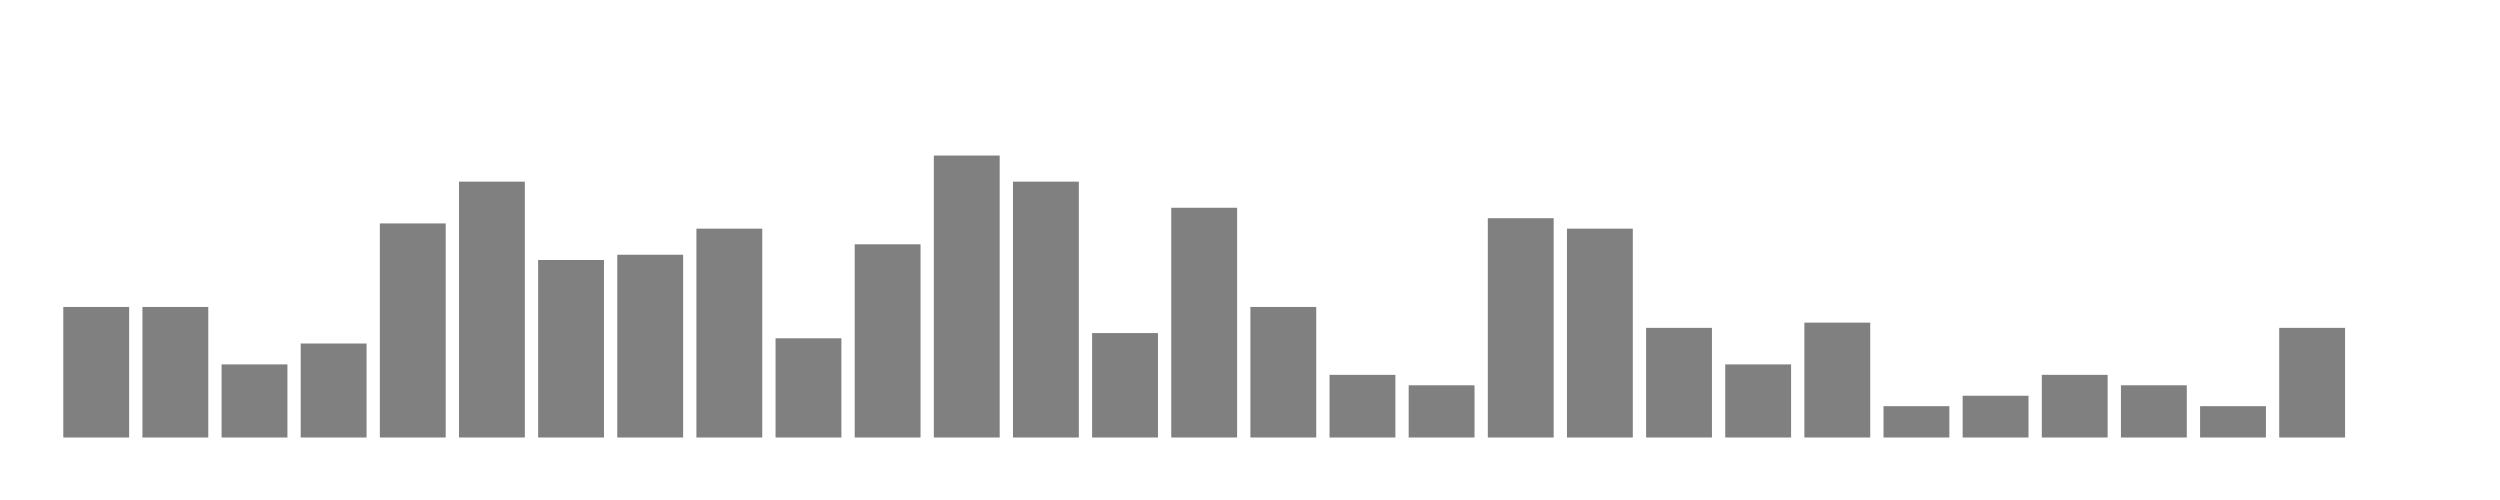
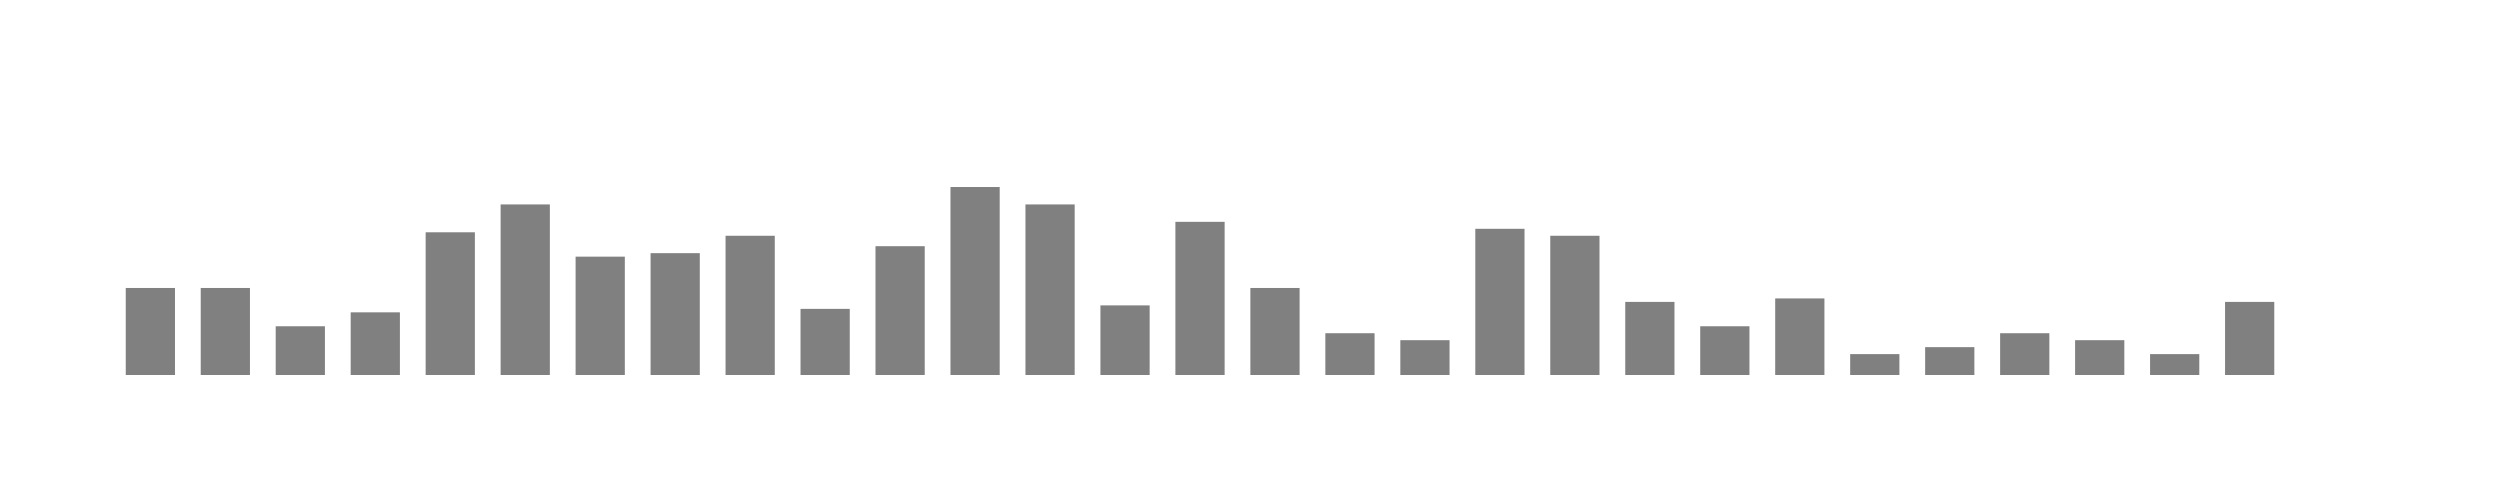
- <svg xmlns="http://www.w3.org/2000/svg" width="400" height="80">
+ <svg xmlns="http://www.w3.org/2000/svg" viewBox="0 0 200 40">
  <g transform="translate(10,10)">
-     <rect class="bar" x="0.127" width="10.536" y="39.114" height="20.886" fill="rgba(128, 128, 128, 1)" />
-     <rect class="bar" x="12.789" width="10.536" y="39.114" height="20.886" fill="rgba(128, 128, 128, 1)" />
-     <rect class="bar" x="25.452" width="10.536" y="48.304" height="11.696" fill="rgba(128, 128, 128, 1)" />
-     <rect class="bar" x="38.114" width="10.536" y="44.962" height="15.038" fill="rgba(128, 128, 128, 1)" />
-     <rect class="bar" x="50.776" width="10.536" y="25.748" height="34.252" fill="rgba(128, 128, 128, 1)" />
-     <rect class="bar" x="63.439" width="10.536" y="19.064" height="40.936" fill="rgba(128, 128, 128, 1)" />
-     <rect class="bar" x="76.101" width="10.536" y="31.596" height="28.404" fill="rgba(128, 128, 128, 1)" />
-     <rect class="bar" x="88.764" width="10.536" y="30.76" height="29.24" fill="rgba(128, 128, 128, 1)" />
-     <rect class="bar" x="101.426" width="10.536" y="26.583" height="33.417" fill="rgba(128, 128, 128, 1)" />
-     <rect class="bar" x="114.089" width="10.536" y="44.127" height="15.873" fill="rgba(128, 128, 128, 1)" />
-     <rect class="bar" x="126.751" width="10.536" y="29.089" height="30.911" fill="rgba(128, 128, 128, 1)" />
-     <rect class="bar" x="139.414" width="10.536" y="14.887" height="45.113" fill="rgba(128, 128, 128, 1)" />
-     <rect class="bar" x="152.076" width="10.536" y="19.064" height="40.936" fill="rgba(128, 128, 128, 1)" />
-     <rect class="bar" x="164.738" width="10.536" y="43.292" height="16.708" fill="rgba(128, 128, 128, 1)" />
-     <rect class="bar" x="177.401" width="10.536" y="23.241" height="36.759" fill="rgba(128, 128, 128, 1)" />
-     <rect class="bar" x="190.063" width="10.536" y="39.114" height="20.886" fill="rgba(128, 128, 128, 1)" />
-     <rect class="bar" x="202.726" width="10.536" y="49.975" height="10.025" fill="rgba(128, 128, 128, 1)" />
-     <rect class="bar" x="215.388" width="10.536" y="51.646" height="8.354" fill="rgba(128, 128, 128, 1)" />
-     <rect class="bar" x="228.051" width="10.536" y="24.912" height="35.088" fill="rgba(128, 128, 128, 1)" />
-     <rect class="bar" x="240.713" width="10.536" y="26.583" height="33.417" fill="rgba(128, 128, 128, 1)" />
-     <rect class="bar" x="253.376" width="10.536" y="42.456" height="17.544" fill="rgba(128, 128, 128, 1)" />
-     <rect class="bar" x="266.038" width="10.536" y="48.304" height="11.696" fill="rgba(128, 128, 128, 1)" />
-     <rect class="bar" x="278.7" width="10.536" y="41.621" height="18.379" fill="rgba(128, 128, 128, 1)" />
-     <rect class="bar" x="291.363" width="10.536" y="54.987" height="5.013" fill="rgba(128, 128, 128, 1)" />
-     <rect class="bar" x="304.025" width="10.536" y="53.317" height="6.683" fill="rgba(128, 128, 128, 1)" />
-     <rect class="bar" x="316.688" width="10.536" y="49.975" height="10.025" fill="rgba(128, 128, 128, 1)" />
-     <rect class="bar" x="329.35" width="10.536" y="51.646" height="8.354" fill="rgba(128, 128, 128, 1)" />
-     <rect class="bar" x="342.013" width="10.536" y="54.987" height="5.013" fill="rgba(128, 128, 128, 1)" />
-     <rect class="bar" x="354.675" width="10.536" y="42.456" height="17.544" fill="rgba(128, 128, 128, 1)" />
-     <rect class="bar" x="367.338" width="10.536" y="60" height="0" fill="rgba(128, 128, 128, 1)" />
+     <rect class="bar" x="0.06" width="3.938" y="13.038" height="6.962" fill="rgba(128, 128, 128, 1)" />
+     <rect class="bar" x="6.058" width="3.938" y="13.038" height="6.962" fill="rgba(128, 128, 128, 1)" />
+     <rect class="bar" x="12.056" width="3.938" y="16.101" height="3.899" fill="rgba(128, 128, 128, 1)" />
+     <rect class="bar" x="18.054" width="3.938" y="14.987" height="5.013" fill="rgba(128, 128, 128, 1)" />
+     <rect class="bar" x="24.052" width="3.938" y="8.583" height="11.417" fill="rgba(128, 128, 128, 1)" />
+     <rect class="bar" x="30.05" width="3.938" y="6.355" height="13.645" fill="rgba(128, 128, 128, 1)" />
+     <rect class="bar" x="36.048" width="3.938" y="10.532" height="9.468" fill="rgba(128, 128, 128, 1)" />
+     <rect class="bar" x="42.046" width="3.938" y="10.253" height="9.747" fill="rgba(128, 128, 128, 1)" />
+     <rect class="bar" x="48.044" width="3.938" y="8.861" height="11.139" fill="rgba(128, 128, 128, 1)" />
+     <rect class="bar" x="54.042" width="3.938" y="14.709" height="5.291" fill="rgba(128, 128, 128, 1)" />
+     <rect class="bar" x="60.04" width="3.938" y="9.696" height="10.304" fill="rgba(128, 128, 128, 1)" />
+     <rect class="bar" x="66.038" width="3.938" y="4.962" height="15.038" fill="rgba(128, 128, 128, 1)" />
+     <rect class="bar" x="72.036" width="3.938" y="6.355" height="13.645" fill="rgba(128, 128, 128, 1)" />
+     <rect class="bar" x="78.034" width="3.938" y="14.431" height="5.569" fill="rgba(128, 128, 128, 1)" />
+     <rect class="bar" x="84.032" width="3.938" y="7.747" height="12.253" fill="rgba(128, 128, 128, 1)" />
+     <rect class="bar" x="90.03" width="3.938" y="13.038" height="6.962" fill="rgba(128, 128, 128, 1)" />
+     <rect class="bar" x="96.028" width="3.938" y="16.658" height="3.342" fill="rgba(128, 128, 128, 1)" />
+     <rect class="bar" x="102.026" width="3.938" y="17.215" height="2.785" fill="rgba(128, 128, 128, 1)" />
+     <rect class="bar" x="108.024" width="3.938" y="8.304" height="11.696" fill="rgba(128, 128, 128, 1)" />
+     <rect class="bar" x="114.022" width="3.938" y="8.861" height="11.139" fill="rgba(128, 128, 128, 1)" />
+     <rect class="bar" x="120.02" width="3.938" y="14.152" height="5.848" fill="rgba(128, 128, 128, 1)" />
+     <rect class="bar" x="126.018" width="3.938" y="16.101" height="3.899" fill="rgba(128, 128, 128, 1)" />
+     <rect class="bar" x="132.016" width="3.938" y="13.874" height="6.126" fill="rgba(128, 128, 128, 1)" />
+     <rect class="bar" x="138.014" width="3.938" y="18.329" height="1.671" fill="rgba(128, 128, 128, 1)" />
+     <rect class="bar" x="144.012" width="3.938" y="17.772" height="2.228" fill="rgba(128, 128, 128, 1)" />
+     <rect class="bar" x="150.01" width="3.938" y="16.658" height="3.342" fill="rgba(128, 128, 128, 1)" />
+     <rect class="bar" x="156.008" width="3.938" y="17.215" height="2.785" fill="rgba(128, 128, 128, 1)" />
+     <rect class="bar" x="162.006" width="3.938" y="18.329" height="1.671" fill="rgba(128, 128, 128, 1)" />
+     <rect class="bar" x="168.004" width="3.938" y="14.152" height="5.848" fill="rgba(128, 128, 128, 1)" />
+     <rect class="bar" x="174.002" width="3.938" y="20" height="0" fill="rgba(128, 128, 128, 1)" />
  </g>
</svg>
